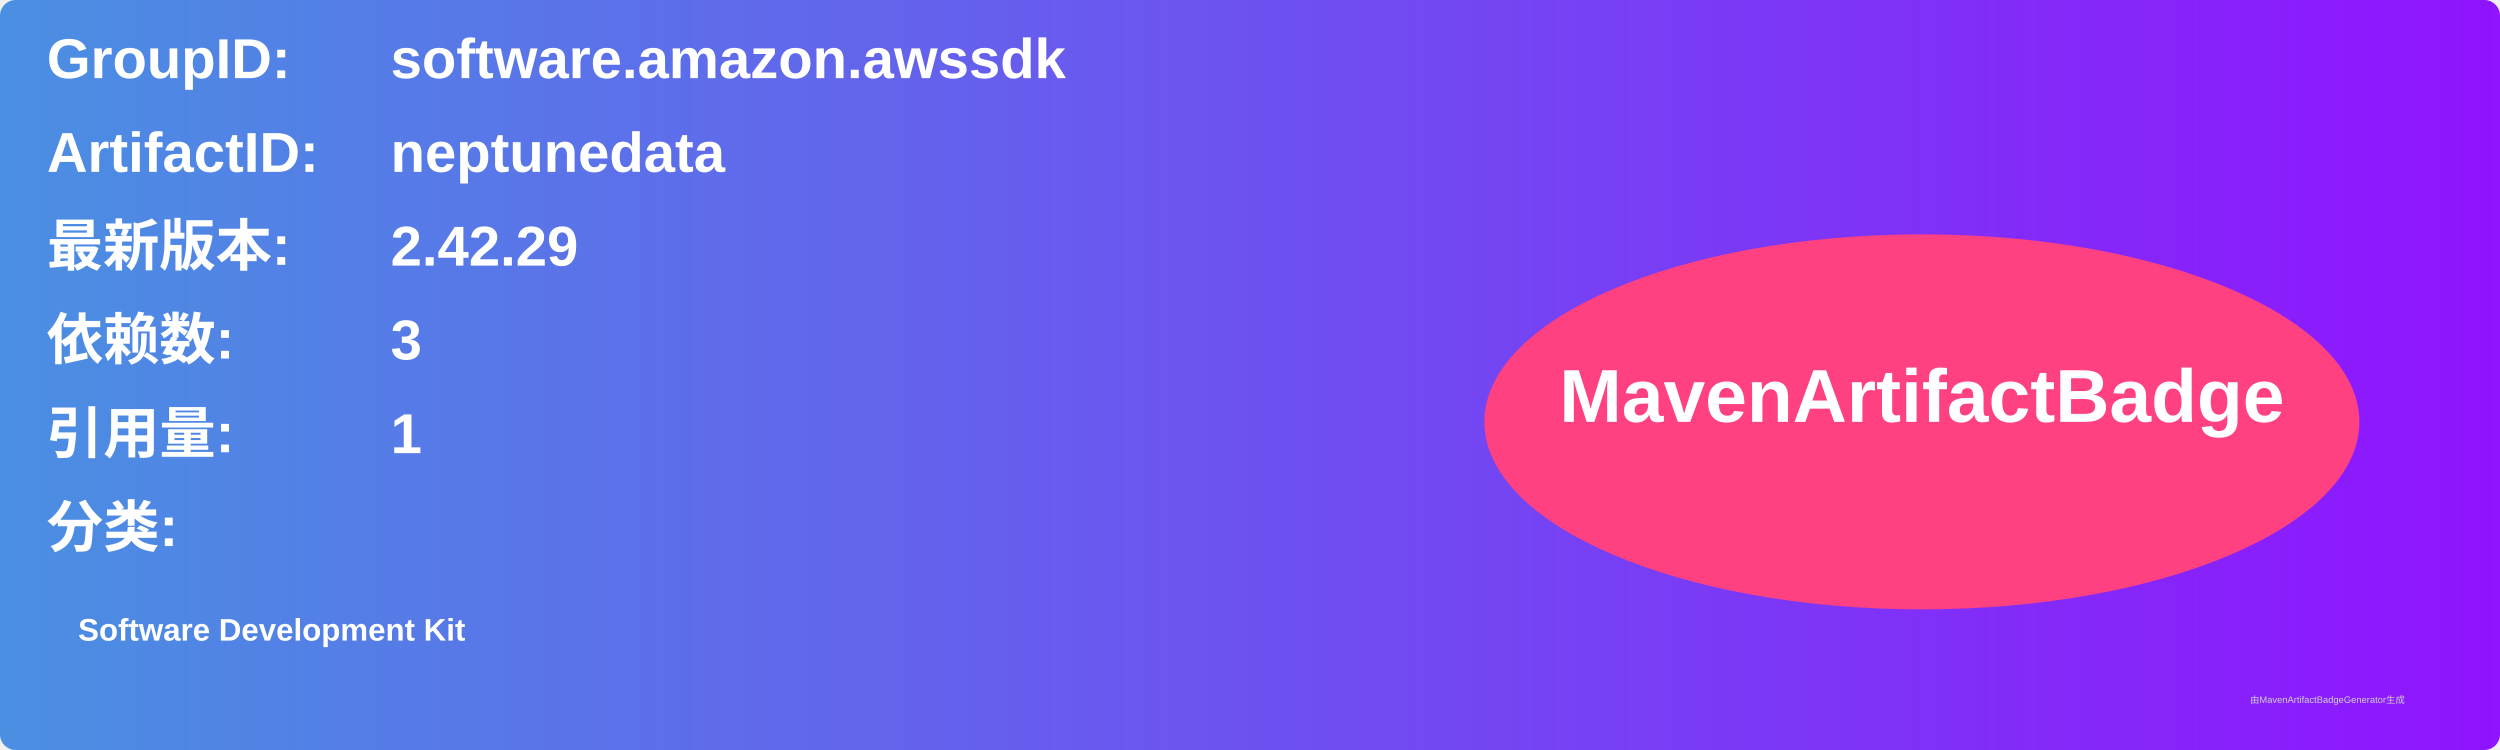
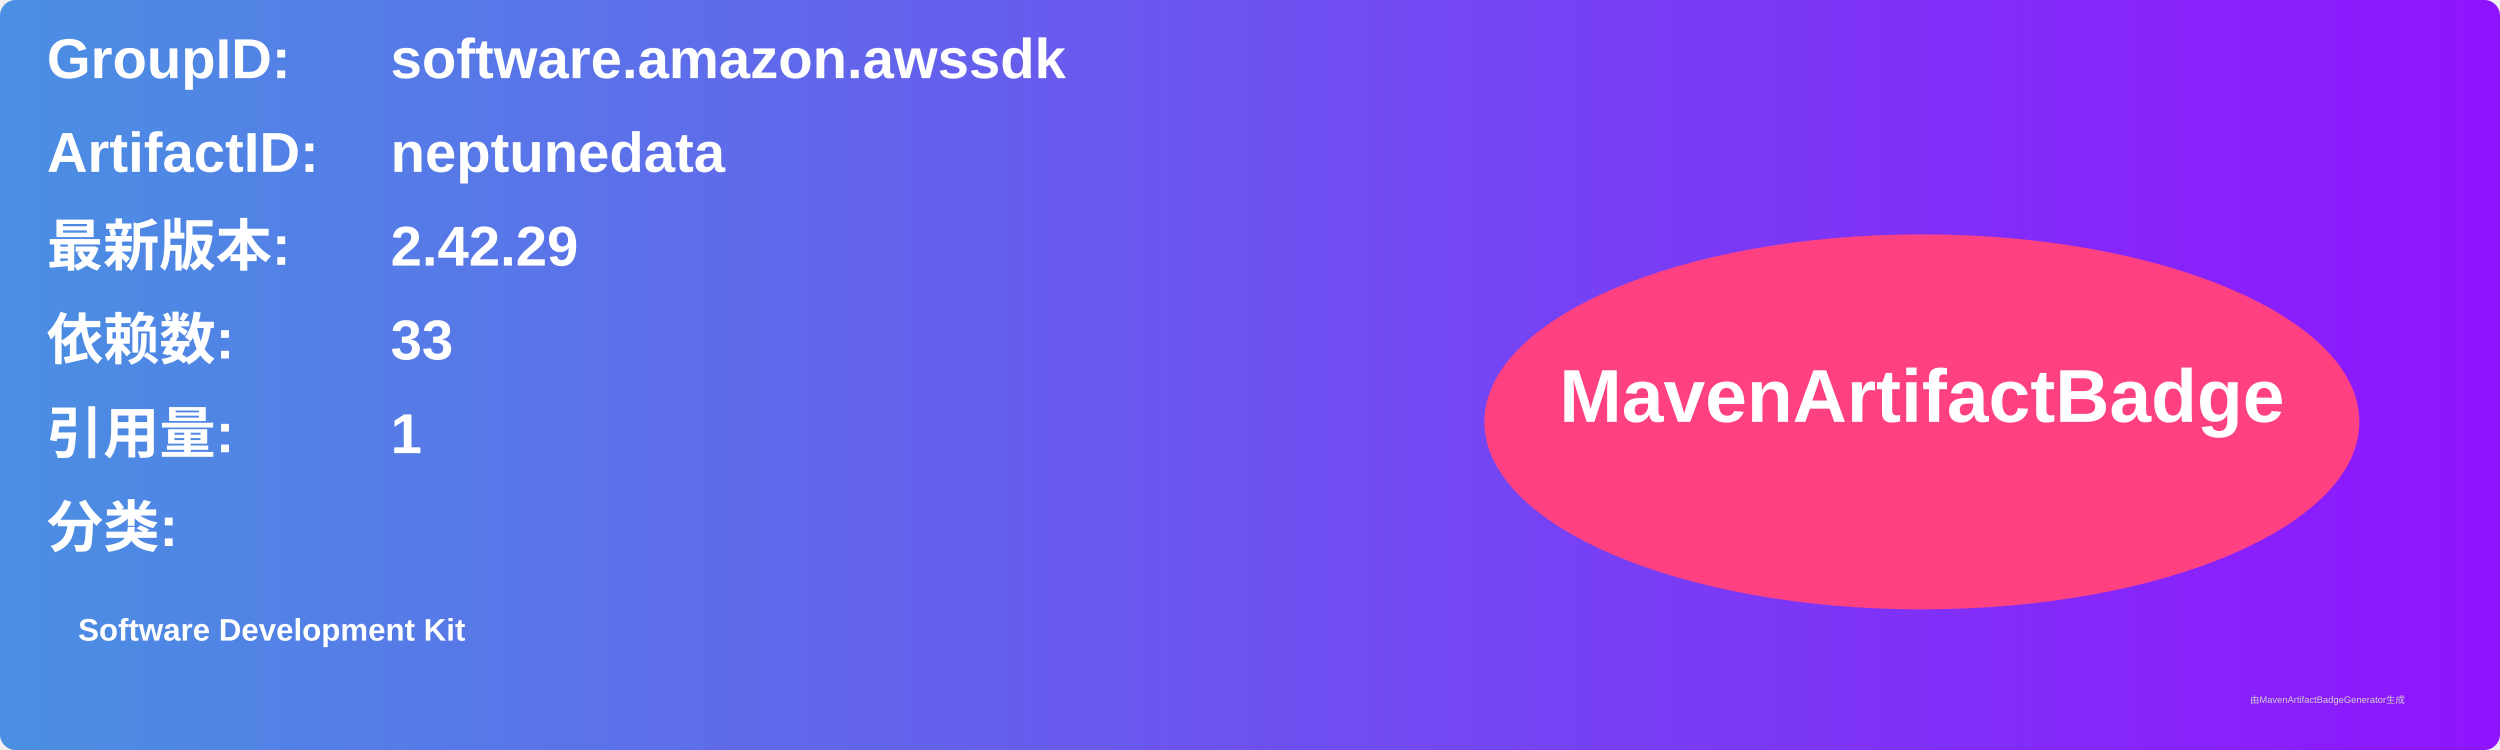
<svg xmlns="http://www.w3.org/2000/svg" width="800" height="240" viewBox="0 0 800 240">
  <linearGradient id="grad" x1="0%" y1="0%" x2="100%" y2="0%">
    <stop offset="0%" stop-color="#4a90e2" />
    <stop offset="100%" stop-color="#9013fe" />
  </linearGradient>
  <rect width="100%" height="100%" rx="5" ry="5" fill="url(#grad)" />
  <g transform="translate(15, 15)">
    <text x="0" y="10" font-family="Arial" font-size="18" fill="white" font-weight="bold" width="260">GroupID:</text>
    <text x="110" y="10" font-family="Arial" font-size="18" fill="white" font-weight="bold" width="460">software.amazon.awssdk</text>
    <text x="0" y="40" font-family="Arial" font-size="18" fill="white" font-weight="bold" width="260">ArtifactID:</text>
    <text x="110" y="40" font-family="Arial" font-size="18" fill="white" font-weight="bold" width="460">neptunedata</text>
    <text x="0" y="70" font-family="Arial" font-size="18" fill="white" font-weight="bold">最新版本:</text>
    <text x="110" y="70" font-family="Arial" font-size="18" fill="white" font-weight="bold">
      <tspan font-weight="bold">2.42.29</tspan>
    </text>
    <text x="0" y="100" font-family="Arial" font-size="18" fill="white" font-weight="bold">依赖数: </text>
    <text x="110" y="100" font-family="Arial" font-size="18" fill="white">
-       <tspan font-weight="bold">3</tspan>
+       <tspan font-weight="bold">33</tspan>
    </text>
    <text x="0" y="130" font-family="Arial" font-size="18" fill="white" font-weight="bold">引用量: </text>
    <text x="110" y="130" font-family="Arial" font-size="18" fill="white">
      <tspan font-weight="bold">1</tspan>
    </text>
    <text x="0" y="160" font-family="Arial" font-size="18" fill="white" font-weight="bold">分类:</text>
    <text x="10" y="190" font-family="Arial" font-size="10" fill="white">
      <tspan font-weight="bold">Software Development Kit</tspan>
    </text>
    <ellipse cx="600" cy="120" rx="140" ry="60" fill="#ff4081" />
    <text x="600" y="120" text-anchor="middle" font-family="Arial" font-size="24" fill="white" font-weight="bold">MavenArtifactBadge</text>
  </g>
  <text x="720" y="225" font-family="Arial" font-size="3" fill="#d0d0d0">由MavenArtifactBadgeGenerator生成</text>
</svg>
